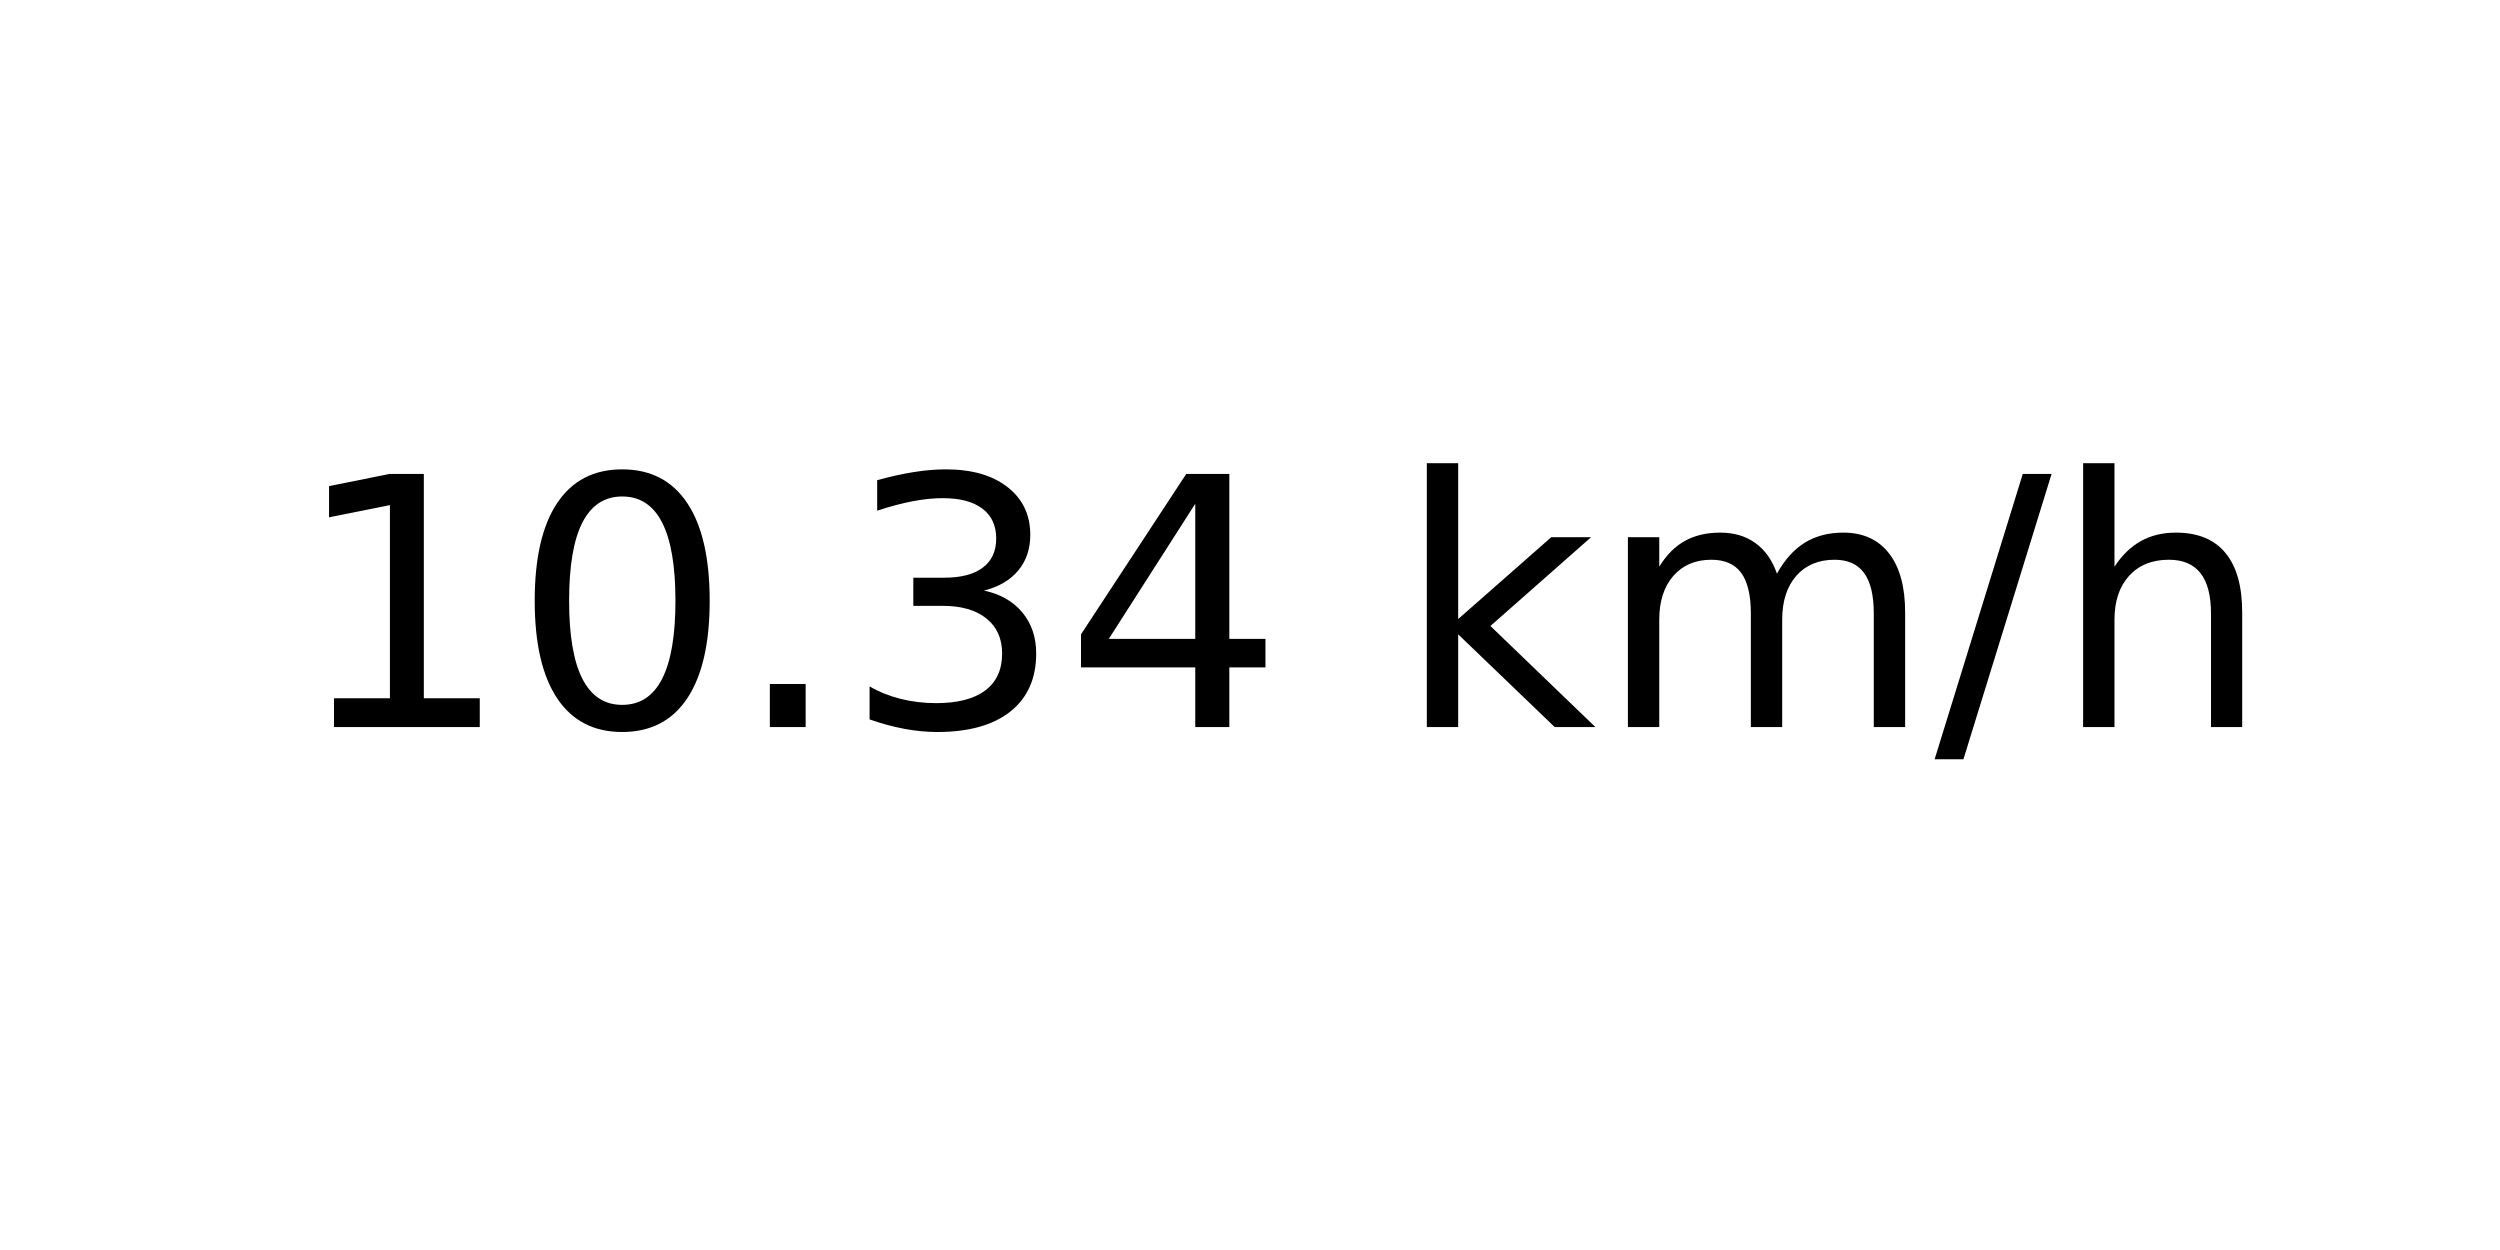
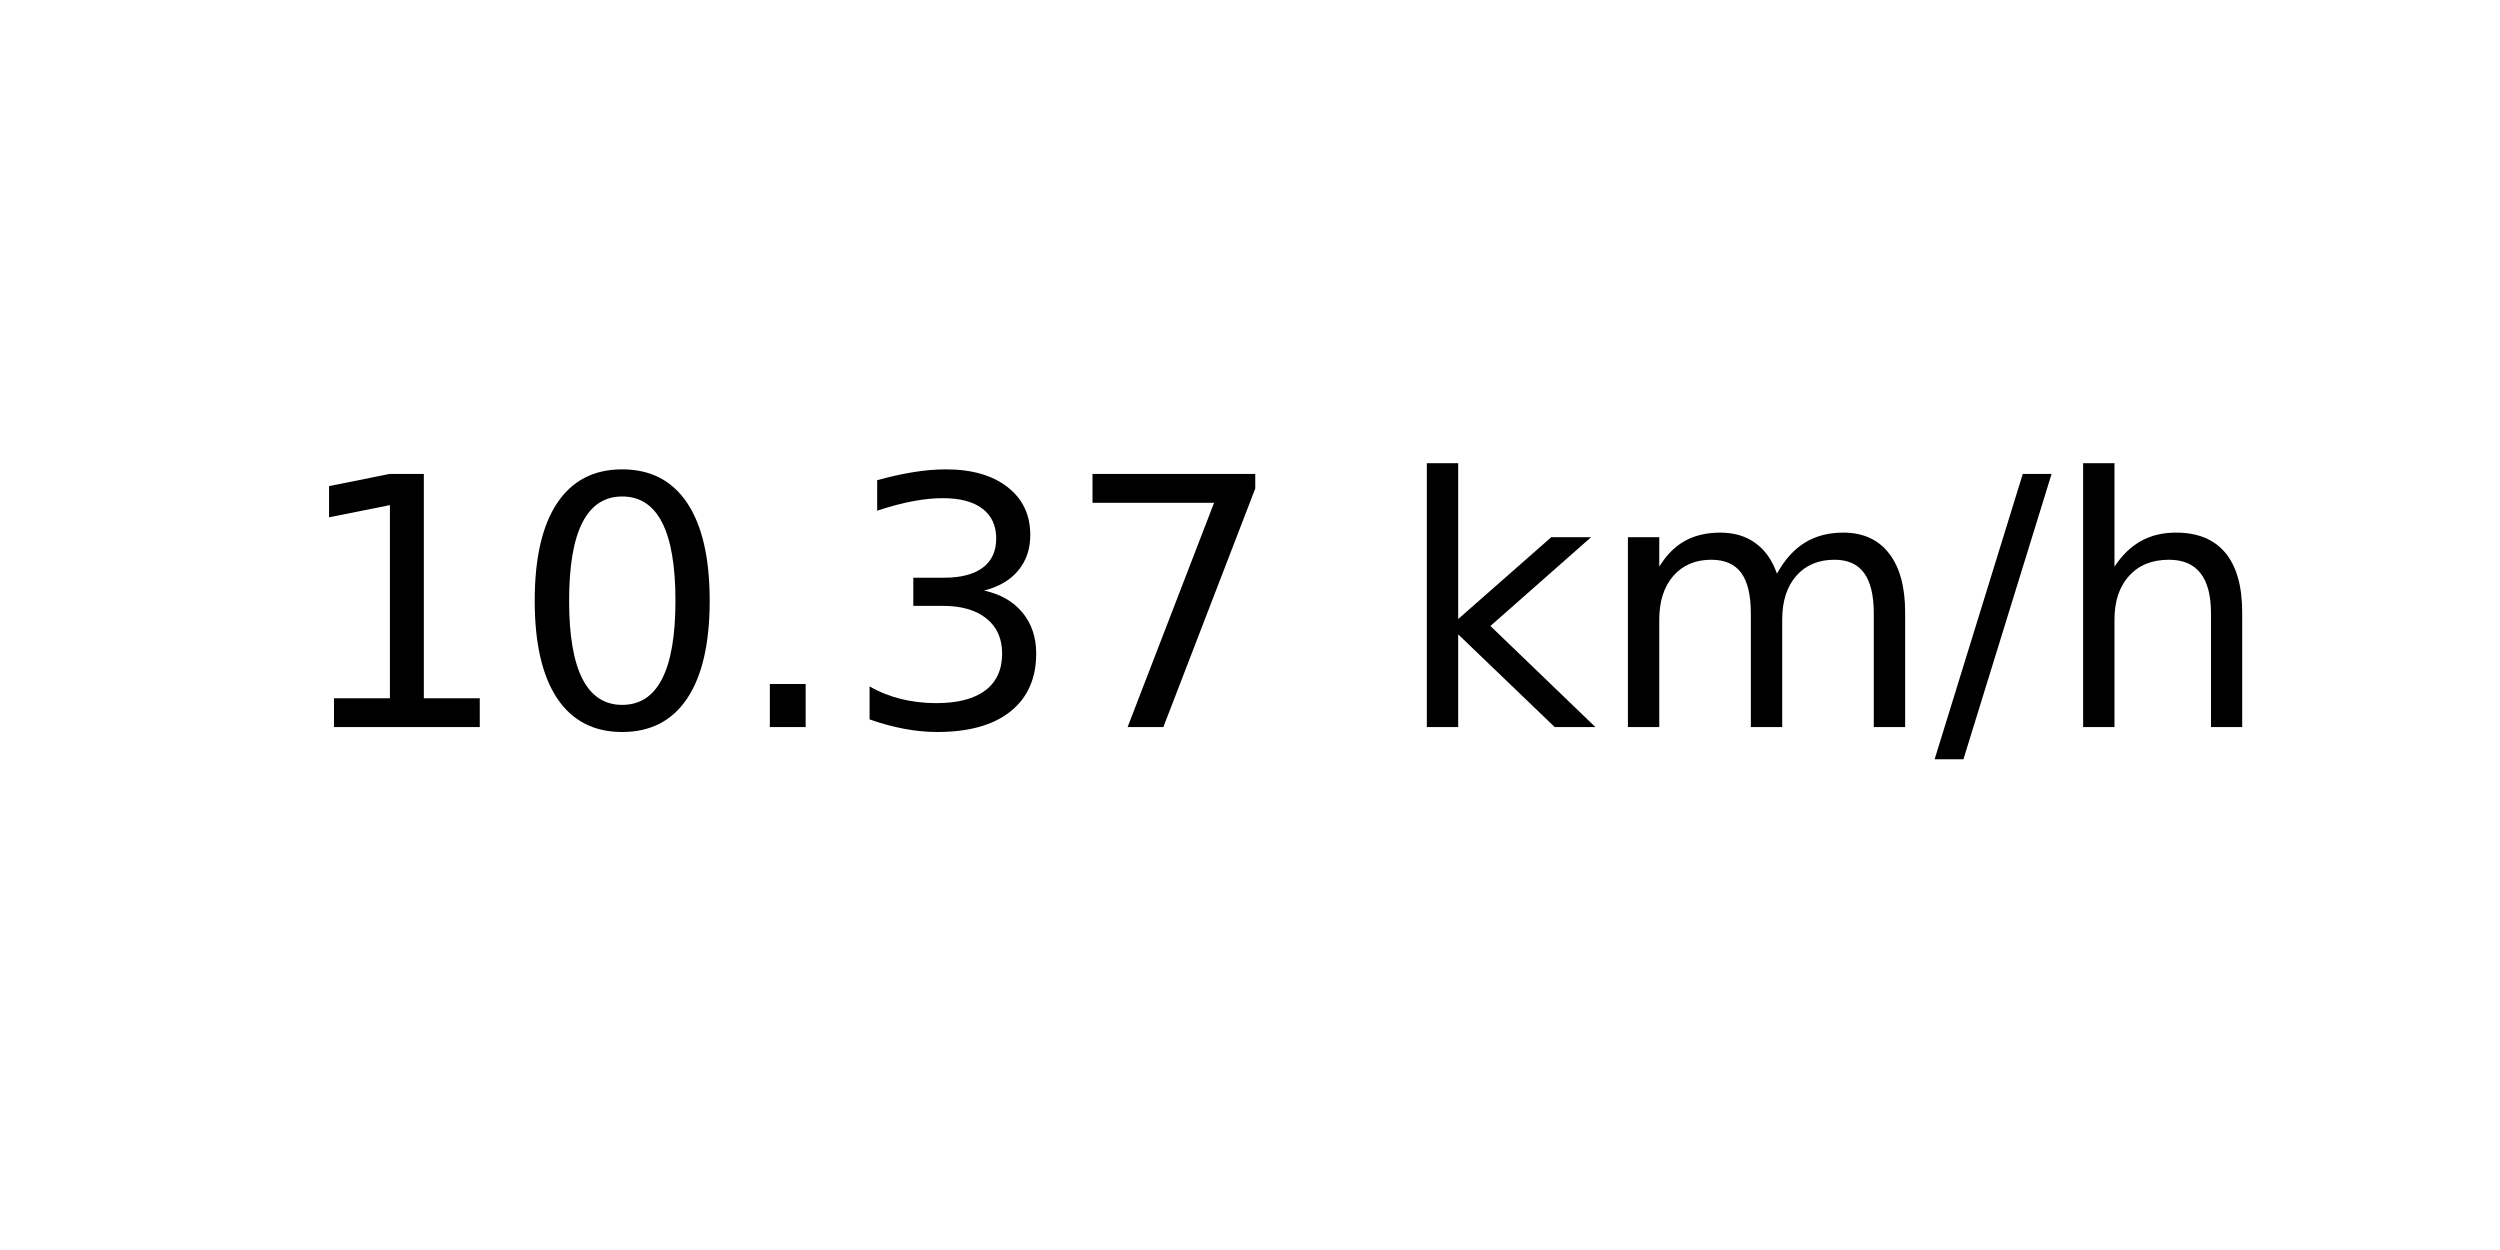
<svg xmlns="http://www.w3.org/2000/svg" xmlns:xlink="http://www.w3.org/1999/xlink" width="72pt" height="36pt" viewBox="0 0 72 36" version="1.1">
  <defs>
    <style type="text/css">*{stroke-linejoin: round; stroke-linecap: butt}</style>
  </defs>
  <g id="figure_1">
    <g id="axes_1">
      <g id="text_1">
        <g transform="translate(8.378125 20.93937) scale(0.1 -0.1)">
          <defs>
            <path id="DejaVuSans-31" d="M 794 531  L 1825 531  L 1825 4091  L 703 3866  L 703 4441  L 1819 4666  L 2450 4666  L 2450 531  L 3481 531  L 3481 0  L 794 0  L 794 531  z " transform="scale(0.015625)" />
            <path id="DejaVuSans-30" d="M 2034 4250  Q 1547 4250 1301 3770  Q 1056 3291 1056 2328  Q 1056 1369 1301 889  Q 1547 409 2034 409  Q 2525 409 2770 889  Q 3016 1369 3016 2328  Q 3016 3291 2770 3770  Q 2525 4250 2034 4250  z M 2034 4750  Q 2819 4750 3233 4129  Q 3647 3509 3647 2328  Q 3647 1150 3233 529  Q 2819 -91 2034 -91  Q 1250 -91 836 529  Q 422 1150 422 2328  Q 422 3509 836 4129  Q 1250 4750 2034 4750  z " transform="scale(0.015625)" />
            <path id="DejaVuSans-2e" d="M 684 794  L 1344 794  L 1344 0  L 684 0  L 684 794  z " transform="scale(0.015625)" />
            <path id="DejaVuSans-33" d="M 2597 2516  Q 3050 2419 3304 2112  Q 3559 1806 3559 1356  Q 3559 666 3084 287  Q 2609 -91 1734 -91  Q 1441 -91 1130 -33  Q 819 25 488 141  L 488 750  Q 750 597 1062 519  Q 1375 441 1716 441  Q 2309 441 2620 675  Q 2931 909 2931 1356  Q 2931 1769 2642 2001  Q 2353 2234 1838 2234  L 1294 2234  L 1294 2753  L 1863 2753  Q 2328 2753 2575 2939  Q 2822 3125 2822 3475  Q 2822 3834 2567 4026  Q 2313 4219 1838 4219  Q 1578 4219 1281 4162  Q 984 4106 628 3988  L 628 4550  Q 988 4650 1302 4700  Q 1616 4750 1894 4750  Q 2613 4750 3031 4423  Q 3450 4097 3450 3541  Q 3450 3153 3228 2886  Q 3006 2619 2597 2516  z " transform="scale(0.015625)" />
-             <path id="DejaVuSans-34" d="M 2419 4116  L 825 1625  L 2419 1625  L 2419 4116  z M 2253 4666  L 3047 4666  L 3047 1625  L 3713 1625  L 3713 1100  L 3047 1100  L 3047 0  L 2419 0  L 2419 1100  L 313 1100  L 313 1709  L 2253 4666  z " transform="scale(0.015625)" />
+             <path id="DejaVuSans-37" d="M 525 4666  L 3525 4666  L 3525 4397  L 1831 0  L 1172 0  L 2766 4134  L 525 4134  L 525 4666  z " transform="scale(0.015625)" />
            <path id="DejaVuSans-20" transform="scale(0.015625)" />
            <path id="DejaVuSans-6b" d="M 581 4863  L 1159 4863  L 1159 1991  L 2875 3500  L 3609 3500  L 1753 1863  L 3688 0  L 2938 0  L 1159 1709  L 1159 0  L 581 0  L 581 4863  z " transform="scale(0.015625)" />
            <path id="DejaVuSans-6d" d="M 3328 2828  Q 3544 3216 3844 3400  Q 4144 3584 4550 3584  Q 5097 3584 5394 3201  Q 5691 2819 5691 2113  L 5691 0  L 5113 0  L 5113 2094  Q 5113 2597 4934 2840  Q 4756 3084 4391 3084  Q 3944 3084 3684 2787  Q 3425 2491 3425 1978  L 3425 0  L 2847 0  L 2847 2094  Q 2847 2600 2669 2842  Q 2491 3084 2119 3084  Q 1678 3084 1418 2786  Q 1159 2488 1159 1978  L 1159 0  L 581 0  L 581 3500  L 1159 3500  L 1159 2956  Q 1356 3278 1631 3431  Q 1906 3584 2284 3584  Q 2666 3584 2933 3390  Q 3200 3197 3328 2828  z " transform="scale(0.015625)" />
            <path id="DejaVuSans-2f" d="M 1625 4666  L 2156 4666  L 531 -594  L 0 -594  L 1625 4666  z " transform="scale(0.015625)" />
            <path id="DejaVuSans-68" d="M 3513 2113  L 3513 0  L 2938 0  L 2938 2094  Q 2938 2591 2744 2837  Q 2550 3084 2163 3084  Q 1697 3084 1428 2787  Q 1159 2491 1159 1978  L 1159 0  L 581 0  L 581 4863  L 1159 4863  L 1159 2956  Q 1366 3272 1645 3428  Q 1925 3584 2291 3584  Q 2894 3584 3203 3211  Q 3513 2838 3513 2113  z " transform="scale(0.015625)" />
          </defs>
          <use xlink:href="#DejaVuSans-31" />
          <use xlink:href="#DejaVuSans-30" x="63.623" />
          <use xlink:href="#DejaVuSans-2e" x="127.246" />
          <use xlink:href="#DejaVuSans-33" x="159.033" />
-           <use xlink:href="#DejaVuSans-34" x="222.656" />
+           <use xlink:href="#DejaVuSans-37" x="222.656" />
          <use xlink:href="#DejaVuSans-20" x="286.279" />
          <use xlink:href="#DejaVuSans-6b" x="318.066" />
          <use xlink:href="#DejaVuSans-6d" x="375.977" />
          <use xlink:href="#DejaVuSans-2f" x="473.389" />
          <use xlink:href="#DejaVuSans-68" x="507.08" />
        </g>
      </g>
    </g>
  </g>
</svg>
